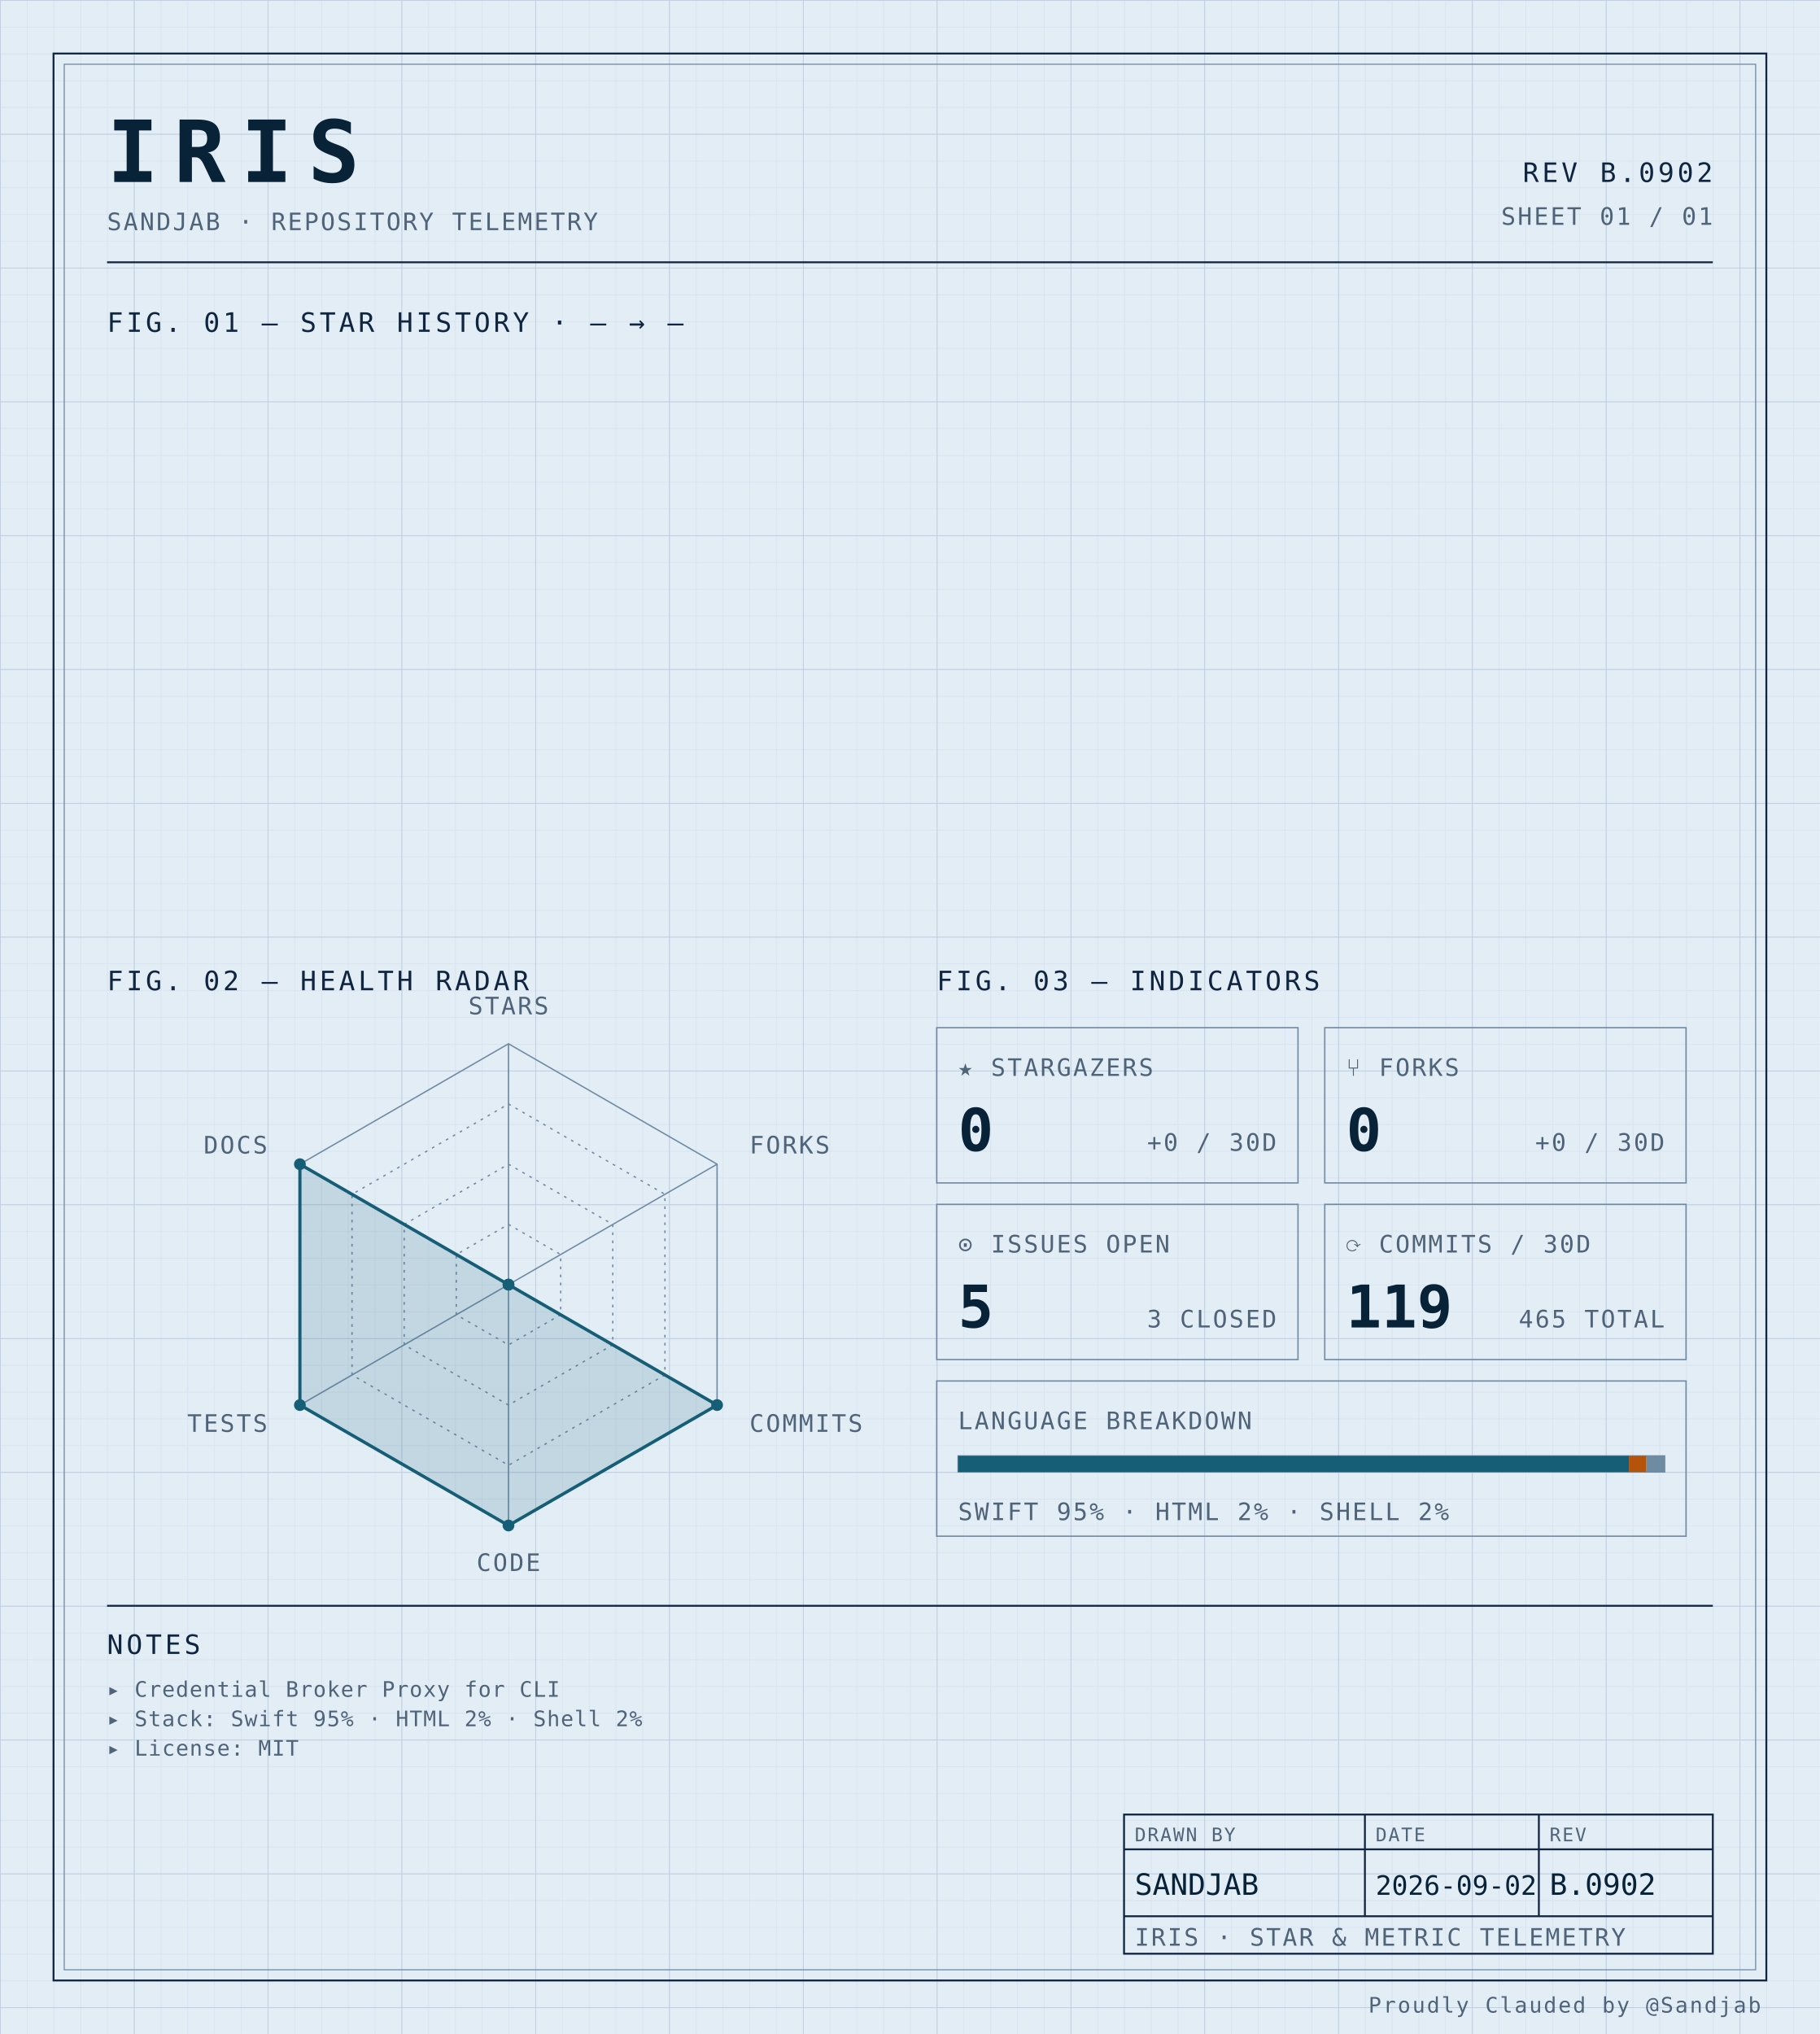
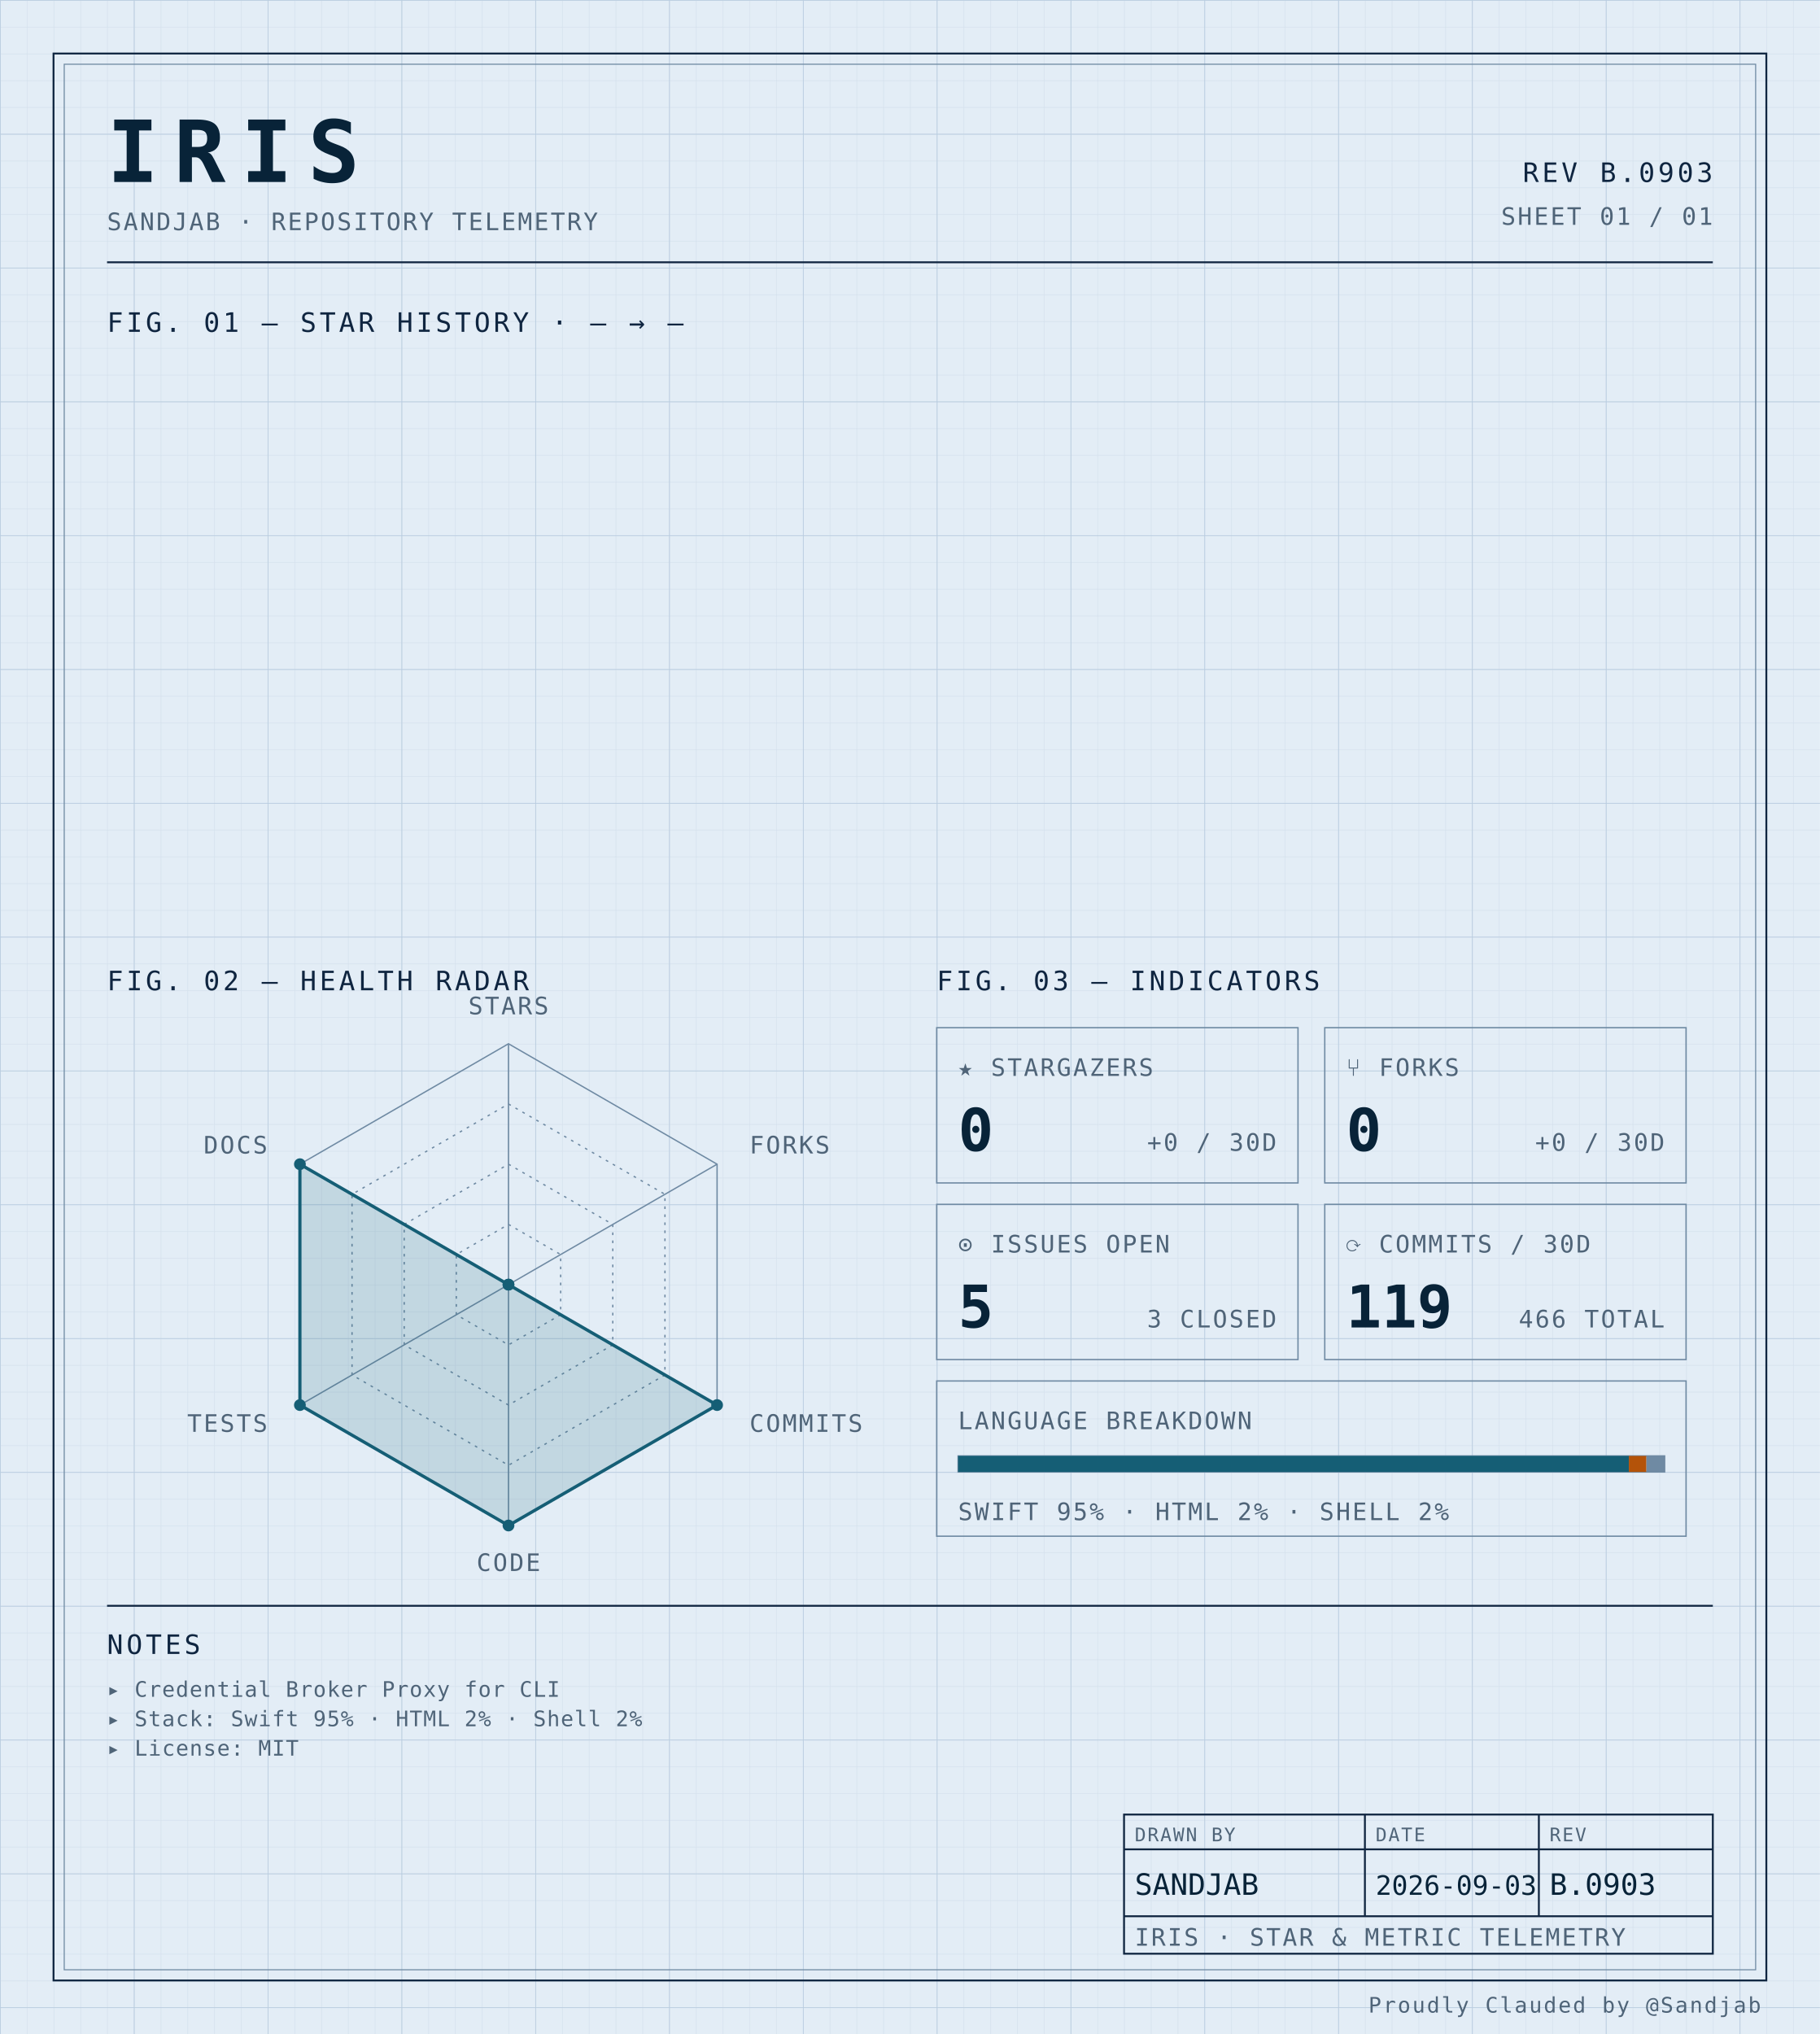
<svg xmlns="http://www.w3.org/2000/svg" width="100%" viewBox="0 0 680 760" role="img">
  <defs>
    <pattern id="grid-fine" width="10" height="10" patternUnits="userSpaceOnUse">
      <path d="M10 0H0V10" fill="none" stroke="#d4e0ec" stroke-width="0.4" />
    </pattern>
    <pattern id="grid-major" width="50" height="50" patternUnits="userSpaceOnUse">
      <path d="M50 0H0V50" fill="none" stroke="#b8cce0" stroke-width="0.5" />
    </pattern>
  </defs>
  <rect x="0" y="0" width="680" height="760" fill="#e3edf6" />
  <rect x="0" y="0" width="680" height="760" fill="url(#grid-fine)" />
  <rect x="0" y="0" width="680" height="760" fill="url(#grid-major)" />
  <rect x="20" y="20" width="640" height="720" fill="none" stroke="#0f2540" stroke-width="0.7" />
  <rect x="24" y="24" width="632" height="712" fill="none" stroke="#6f8aa3" stroke-width="0.4" />
  <text x="40" y="68" font-family="ui-monospace, 'SF Mono', 'JetBrains Mono', 'Cascadia Code', Consolas, monospace" font-size="32" font-weight="700" fill="#082338" text-anchor="start" letter-spacing="0.18em">IRIS</text>
  <text x="40" y="86" font-family="ui-monospace, 'SF Mono', 'JetBrains Mono', 'Cascadia Code', Consolas, monospace" font-size="9" font-weight="400" fill="#4f6478" text-anchor="start" letter-spacing="0.08em">SANDJAB · REPOSITORY TELEMETRY</text>
-   <text x="640" y="68" font-family="ui-monospace, 'SF Mono', 'JetBrains Mono', 'Cascadia Code', Consolas, monospace" font-size="10" font-weight="400" fill="#0f2540" text-anchor="end" letter-spacing="0.12em">REV B.0902</text>
+   <text x="640" y="68" font-family="ui-monospace, 'SF Mono', 'JetBrains Mono', 'Cascadia Code', Consolas, monospace" font-size="10" font-weight="400" fill="#0f2540" text-anchor="end" letter-spacing="0.12em">REV B.0903</text>
  <text x="640" y="84" font-family="ui-monospace, 'SF Mono', 'JetBrains Mono', 'Cascadia Code', Consolas, monospace" font-size="9" font-weight="400" fill="#4f6478" text-anchor="end" letter-spacing="0.08em">SHEET 01 / 01</text>
  <line x1="40" y1="98" x2="640" y2="98" stroke="#0f2540" stroke-width="0.7" />
  <text x="40" y="124" font-family="ui-monospace, 'SF Mono', 'JetBrains Mono', 'Cascadia Code', Consolas, monospace" font-size="10" font-weight="400" fill="#0f2540" text-anchor="start" letter-spacing="0.12em">FIG. 01 — STAR HISTORY · — → —</text>
  <text x="40" y="370" font-family="ui-monospace, 'SF Mono', 'JetBrains Mono', 'Cascadia Code', Consolas, monospace" font-size="10" font-weight="400" fill="#0f2540" text-anchor="start" letter-spacing="0.12em">FIG. 02 — HEALTH RADAR</text>
  <g transform="translate(190 480)">
    <polygon points="0.00,-90.00 77.94,-45.00 77.94,45.00 0.00,90.00 -77.94,45.00 -77.94,-45.00" fill="none" stroke="#6f8aa3" stroke-width="0.5" />
    <polygon points="0.00,-67.50 58.46,-33.75 58.46,33.75 0.00,67.50 -58.46,33.75 -58.46,-33.75" fill="none" stroke="#6f8aa3" stroke-width="0.5" stroke-dasharray="1,2" />
    <polygon points="0.00,-45.00 38.97,-22.50 38.97,22.50 0.00,45.00 -38.97,22.50 -38.97,-22.50" fill="none" stroke="#6f8aa3" stroke-width="0.5" stroke-dasharray="1,2" />
    <polygon points="0.00,-22.50 19.49,-11.25 19.49,11.25 0.00,22.50 -19.49,11.25 -19.49,-11.25" fill="none" stroke="#6f8aa3" stroke-width="0.5" stroke-dasharray="1,2" />
    <line x1="0" y1="0" x2="0.00" y2="-90.00" stroke="#6f8aa3" stroke-width="0.5" />
    <line x1="0" y1="0" x2="77.94" y2="-45.00" stroke="#6f8aa3" stroke-width="0.5" />
    <line x1="0" y1="0" x2="77.94" y2="45.00" stroke="#6f8aa3" stroke-width="0.5" />
    <line x1="0" y1="0" x2="0.00" y2="90.00" stroke="#6f8aa3" stroke-width="0.5" />
    <line x1="0" y1="0" x2="-77.94" y2="45.00" stroke="#6f8aa3" stroke-width="0.5" />
    <line x1="0" y1="0" x2="-77.94" y2="-45.00" stroke="#6f8aa3" stroke-width="0.5" />
    <polygon points="0.00,0.00 0.00,0.00 77.94,45.00 0.00,90.00 -77.94,45.00 -77.94,-45.00" fill="#155e75" fill-opacity="0.16" stroke="#155e75" stroke-width="1.2" />
    <circle cx="0.00" cy="0.00" r="2.2" fill="#155e75" />
    <circle cx="0.00" cy="0.00" r="2.2" fill="#155e75" />
    <circle cx="77.94" cy="45.00" r="2.2" fill="#155e75" />
    <circle cx="0.00" cy="90.00" r="2.2" fill="#155e75" />
    <circle cx="-77.94" cy="45.00" r="2.2" fill="#155e75" />
    <circle cx="-77.94" cy="-45.00" r="2.2" fill="#155e75" />
    <text x="6.3681633555662356e-15" y="-101" font-family="ui-monospace, 'SF Mono', 'JetBrains Mono', 'Cascadia Code', Consolas, monospace" font-size="9" font-weight="400" fill="#4f6478" text-anchor="middle" letter-spacing="0.08em">STARS</text>
    <text x="90.067" y="-49" font-family="ui-monospace, 'SF Mono', 'JetBrains Mono', 'Cascadia Code', Consolas, monospace" font-size="9" font-weight="400" fill="#4f6478" text-anchor="start" letter-spacing="0.08em">FORKS</text>
    <text x="90.067" y="55" font-family="ui-monospace, 'SF Mono', 'JetBrains Mono', 'Cascadia Code', Consolas, monospace" font-size="9" font-weight="400" fill="#4f6478" text-anchor="start" letter-spacing="0.08em">COMMITS</text>
    <text x="6.3681633555662356e-15" y="107" font-family="ui-monospace, 'SF Mono', 'JetBrains Mono', 'Cascadia Code', Consolas, monospace" font-size="9" font-weight="400" fill="#4f6478" text-anchor="middle" letter-spacing="0.08em">CODE</text>
    <text x="-90.067" y="55" font-family="ui-monospace, 'SF Mono', 'JetBrains Mono', 'Cascadia Code', Consolas, monospace" font-size="9" font-weight="400" fill="#4f6478" text-anchor="end" letter-spacing="0.08em">TESTS</text>
    <text x="-90.067" y="-49" font-family="ui-monospace, 'SF Mono', 'JetBrains Mono', 'Cascadia Code', Consolas, monospace" font-size="9" font-weight="400" fill="#4f6478" text-anchor="end" letter-spacing="0.08em">DOCS</text>
  </g>
  <text x="350" y="370" font-family="ui-monospace, 'SF Mono', 'JetBrains Mono', 'Cascadia Code', Consolas, monospace" font-size="10" font-weight="400" fill="#0f2540" text-anchor="start" letter-spacing="0.12em">FIG. 03 — INDICATORS</text>
  <rect x="350" y="384" width="135" height="58" fill="none" stroke="#6f8aa3" stroke-width="0.5" />
  <text x="358" y="402" font-family="ui-monospace, 'SF Mono', 'JetBrains Mono', 'Cascadia Code', Consolas, monospace" font-size="9" font-weight="400" fill="#4f6478" text-anchor="start" letter-spacing="0.08em">★ STARGAZERS</text>
  <text x="358" y="430" font-family="ui-monospace, 'SF Mono', 'JetBrains Mono', 'Cascadia Code', Consolas, monospace" font-size="22" font-weight="700" fill="#082338" text-anchor="start" letter-spacing="normal">0</text>
  <text x="477" y="430" font-family="ui-monospace, 'SF Mono', 'JetBrains Mono', 'Cascadia Code', Consolas, monospace" font-size="9" font-weight="400" fill="#4f6478" text-anchor="end" letter-spacing="0.08em">+0 / 30D</text>
  <rect x="495" y="384" width="135" height="58" fill="none" stroke="#6f8aa3" stroke-width="0.5" />
  <text x="503" y="402" font-family="ui-monospace, 'SF Mono', 'JetBrains Mono', 'Cascadia Code', Consolas, monospace" font-size="9" font-weight="400" fill="#4f6478" text-anchor="start" letter-spacing="0.08em">⑂ FORKS</text>
  <text x="503" y="430" font-family="ui-monospace, 'SF Mono', 'JetBrains Mono', 'Cascadia Code', Consolas, monospace" font-size="22" font-weight="700" fill="#082338" text-anchor="start" letter-spacing="normal">0</text>
  <text x="622" y="430" font-family="ui-monospace, 'SF Mono', 'JetBrains Mono', 'Cascadia Code', Consolas, monospace" font-size="9" font-weight="400" fill="#4f6478" text-anchor="end" letter-spacing="0.08em">+0 / 30D</text>
  <rect x="350" y="450" width="135" height="58" fill="none" stroke="#6f8aa3" stroke-width="0.5" />
  <text x="358" y="468" font-family="ui-monospace, 'SF Mono', 'JetBrains Mono', 'Cascadia Code', Consolas, monospace" font-size="9" font-weight="400" fill="#4f6478" text-anchor="start" letter-spacing="0.08em">⊙ ISSUES OPEN</text>
  <text x="358" y="496" font-family="ui-monospace, 'SF Mono', 'JetBrains Mono', 'Cascadia Code', Consolas, monospace" font-size="22" font-weight="700" fill="#082338" text-anchor="start" letter-spacing="normal">5</text>
  <text x="477" y="496" font-family="ui-monospace, 'SF Mono', 'JetBrains Mono', 'Cascadia Code', Consolas, monospace" font-size="9" font-weight="400" fill="#4f6478" text-anchor="end" letter-spacing="0.08em">3 CLOSED</text>
  <rect x="495" y="450" width="135" height="58" fill="none" stroke="#6f8aa3" stroke-width="0.5" />
  <text x="503" y="468" font-family="ui-monospace, 'SF Mono', 'JetBrains Mono', 'Cascadia Code', Consolas, monospace" font-size="9" font-weight="400" fill="#4f6478" text-anchor="start" letter-spacing="0.08em">⟳ COMMITS / 30D</text>
  <text x="503" y="496" font-family="ui-monospace, 'SF Mono', 'JetBrains Mono', 'Cascadia Code', Consolas, monospace" font-size="22" font-weight="700" fill="#082338" text-anchor="start" letter-spacing="normal">119</text>
-   <text x="622" y="496" font-family="ui-monospace, 'SF Mono', 'JetBrains Mono', 'Cascadia Code', Consolas, monospace" font-size="9" font-weight="400" fill="#4f6478" text-anchor="end" letter-spacing="0.08em">465 TOTAL</text>
+   <text x="622" y="496" font-family="ui-monospace, 'SF Mono', 'JetBrains Mono', 'Cascadia Code', Consolas, monospace" font-size="9" font-weight="400" fill="#4f6478" text-anchor="end" letter-spacing="0.08em">466 TOTAL</text>
  <rect x="350" y="516" width="280" height="58" fill="none" stroke="#6f8aa3" stroke-width="0.5" />
  <text x="358" y="534" font-family="ui-monospace, 'SF Mono', 'JetBrains Mono', 'Cascadia Code', Consolas, monospace" font-size="9" font-weight="400" fill="#4f6478" text-anchor="start" letter-spacing="0.08em">LANGUAGE BREAKDOWN</text>
  <rect x="358" y="544" width="264" height="6" fill="none" stroke="#6f8aa3" stroke-width="0.5" />
  <rect x="358" y="544" width="250.62" height="6" fill="#155e75" />
  <rect x="608.623" y="544" width="6.57" height="6" fill="#b45309" />
  <rect x="615.192" y="544" width="6.81" height="6" fill="#6f8aa3" />
  <text x="358" y="568" font-family="ui-monospace, 'SF Mono', 'JetBrains Mono', 'Cascadia Code', Consolas, monospace" font-size="9" font-weight="400" fill="#4f6478" text-anchor="start" letter-spacing="0.08em">SWIFT 95% · HTML 2% · SHELL 2%</text>
  <line x1="40" y1="600" x2="640" y2="600" stroke="#0f2540" stroke-width="0.7" />
  <text x="40" y="618" font-family="ui-monospace, 'SF Mono', 'JetBrains Mono', 'Cascadia Code', Consolas, monospace" font-size="10" font-weight="400" fill="#0f2540" text-anchor="start" letter-spacing="0.12em">NOTES</text>
  <text x="40" y="634" font-family="ui-monospace, 'SF Mono', 'JetBrains Mono', 'Cascadia Code', Consolas, monospace" font-size="8" font-weight="400" fill="#4f6478" text-anchor="start" letter-spacing="0.04em">▸ Credential Broker Proxy for CLI</text>
  <text x="40" y="645" font-family="ui-monospace, 'SF Mono', 'JetBrains Mono', 'Cascadia Code', Consolas, monospace" font-size="8" font-weight="400" fill="#4f6478" text-anchor="start" letter-spacing="0.04em">▸ Stack: Swift 95% · HTML 2% · Shell 2%</text>
  <text x="40" y="656" font-family="ui-monospace, 'SF Mono', 'JetBrains Mono', 'Cascadia Code', Consolas, monospace" font-size="8" font-weight="400" fill="#4f6478" text-anchor="start" letter-spacing="0.04em">▸ License: MIT</text>
  <rect x="420" y="678" width="220" height="52" fill="none" stroke="#0f2540" stroke-width="0.7" />
  <line x1="420" y1="691" x2="640" y2="691" stroke="#0f2540" stroke-width="0.7" />
  <line x1="420" y1="716" x2="640" y2="716" stroke="#0f2540" stroke-width="0.7" />
  <line x1="510" y1="678" x2="510" y2="716" stroke="#0f2540" stroke-width="0.7" />
  <line x1="575" y1="678" x2="575" y2="716" stroke="#0f2540" stroke-width="0.7" />
  <text x="424" y="688" font-family="ui-monospace, 'SF Mono', 'JetBrains Mono', 'Cascadia Code', Consolas, monospace" font-size="7" font-weight="400" fill="#4f6478" text-anchor="start" letter-spacing="0.08em">DRAWN BY</text>
  <text x="514" y="688" font-family="ui-monospace, 'SF Mono', 'JetBrains Mono', 'Cascadia Code', Consolas, monospace" font-size="7" font-weight="400" fill="#4f6478" text-anchor="start" letter-spacing="0.08em">DATE</text>
  <text x="579" y="688" font-family="ui-monospace, 'SF Mono', 'JetBrains Mono', 'Cascadia Code', Consolas, monospace" font-size="7" font-weight="400" fill="#4f6478" text-anchor="start" letter-spacing="0.08em">REV</text>
  <text x="424" y="708" font-family="ui-monospace, 'SF Mono', 'JetBrains Mono', 'Cascadia Code', Consolas, monospace" font-size="11" font-weight="400" fill="#082338" text-anchor="start" letter-spacing="normal">SANDJAB</text>
-   <text x="514" y="708" font-family="ui-monospace, 'SF Mono', 'JetBrains Mono', 'Cascadia Code', Consolas, monospace" font-size="10" font-weight="400" fill="#082338" text-anchor="start" letter-spacing="normal">2026-09-02</text>
-   <text x="579" y="708" font-family="ui-monospace, 'SF Mono', 'JetBrains Mono', 'Cascadia Code', Consolas, monospace" font-size="11" font-weight="400" fill="#082338" text-anchor="start" letter-spacing="normal">B.0902</text>
+   <text x="514" y="708" font-family="ui-monospace, 'SF Mono', 'JetBrains Mono', 'Cascadia Code', Consolas, monospace" font-size="10" font-weight="400" fill="#082338" text-anchor="start" letter-spacing="normal">2026-09-03</text>
+   <text x="579" y="708" font-family="ui-monospace, 'SF Mono', 'JetBrains Mono', 'Cascadia Code', Consolas, monospace" font-size="11" font-weight="400" fill="#082338" text-anchor="start" letter-spacing="normal">B.0903</text>
  <text x="424" y="727" font-family="ui-monospace, 'SF Mono', 'JetBrains Mono', 'Cascadia Code', Consolas, monospace" font-size="9" font-weight="400" fill="#4f6478" text-anchor="start" letter-spacing="0.08em">IRIS · STAR &amp; METRIC TELEMETRY</text>
  <text x="658" y="752" font-family="ui-monospace, 'SF Mono', 'JetBrains Mono', 'Cascadia Code', Consolas, monospace" font-size="8" font-weight="400" fill="#4f6478" text-anchor="end" letter-spacing="0.08em">Proudly Clauded by @Sandjab</text>
</svg>
